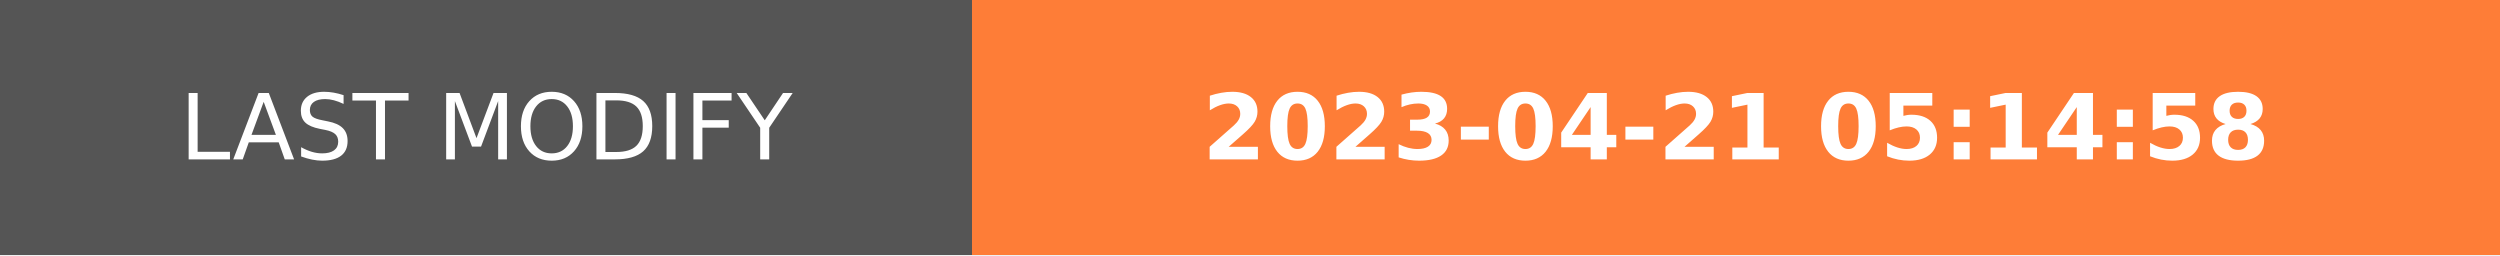
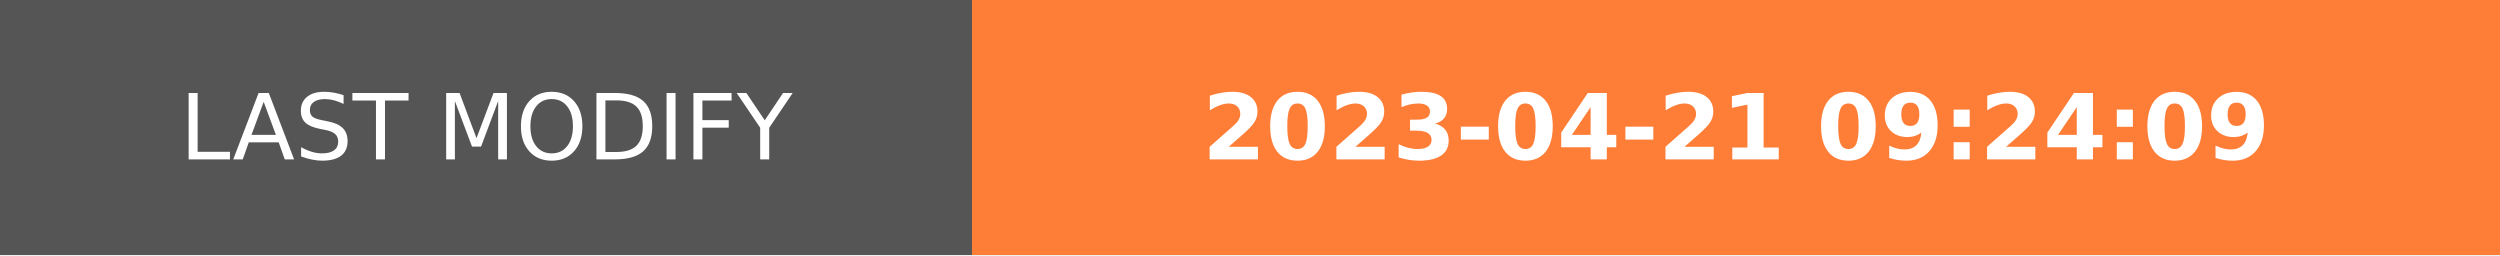
- <svg xmlns="http://www.w3.org/2000/svg" width="274.5" height="28" role="img" aria-label="LAST MODIFY: 2023-04-21 05:14:58">
+ <svg xmlns="http://www.w3.org/2000/svg" width="274.5" height="28" role="img" aria-label="LAST MODIFY: 2023-04-21 09:24:09">
  <g shape-rendering="crispEdges">
    <rect width="106.75" height="28" fill="#555" />
    <rect x="106.75" width="167.75" height="28" fill="#fe7d37" />
  </g>
  <g fill="#fff" text-anchor="middle" font-family="Verdana,Geneva,DejaVu Sans,sans-serif" text-rendering="geometricPrecision" font-size="100">
    <text transform="scale(.1)" x="533.75" y="175" textLength="827.5" fill="#fff">LAST MODIFY</text>
-     <text transform="scale(.1)" x="1906.25" y="175" textLength="1437.5" fill="#fff" font-weight="bold">2023-04-21 05:14:58</text>
+     <text transform="scale(.1)" x="1906.25" y="175" textLength="1437.5" fill="#fff" font-weight="bold">2023-04-21 09:24:09</text>
  </g>
</svg>
